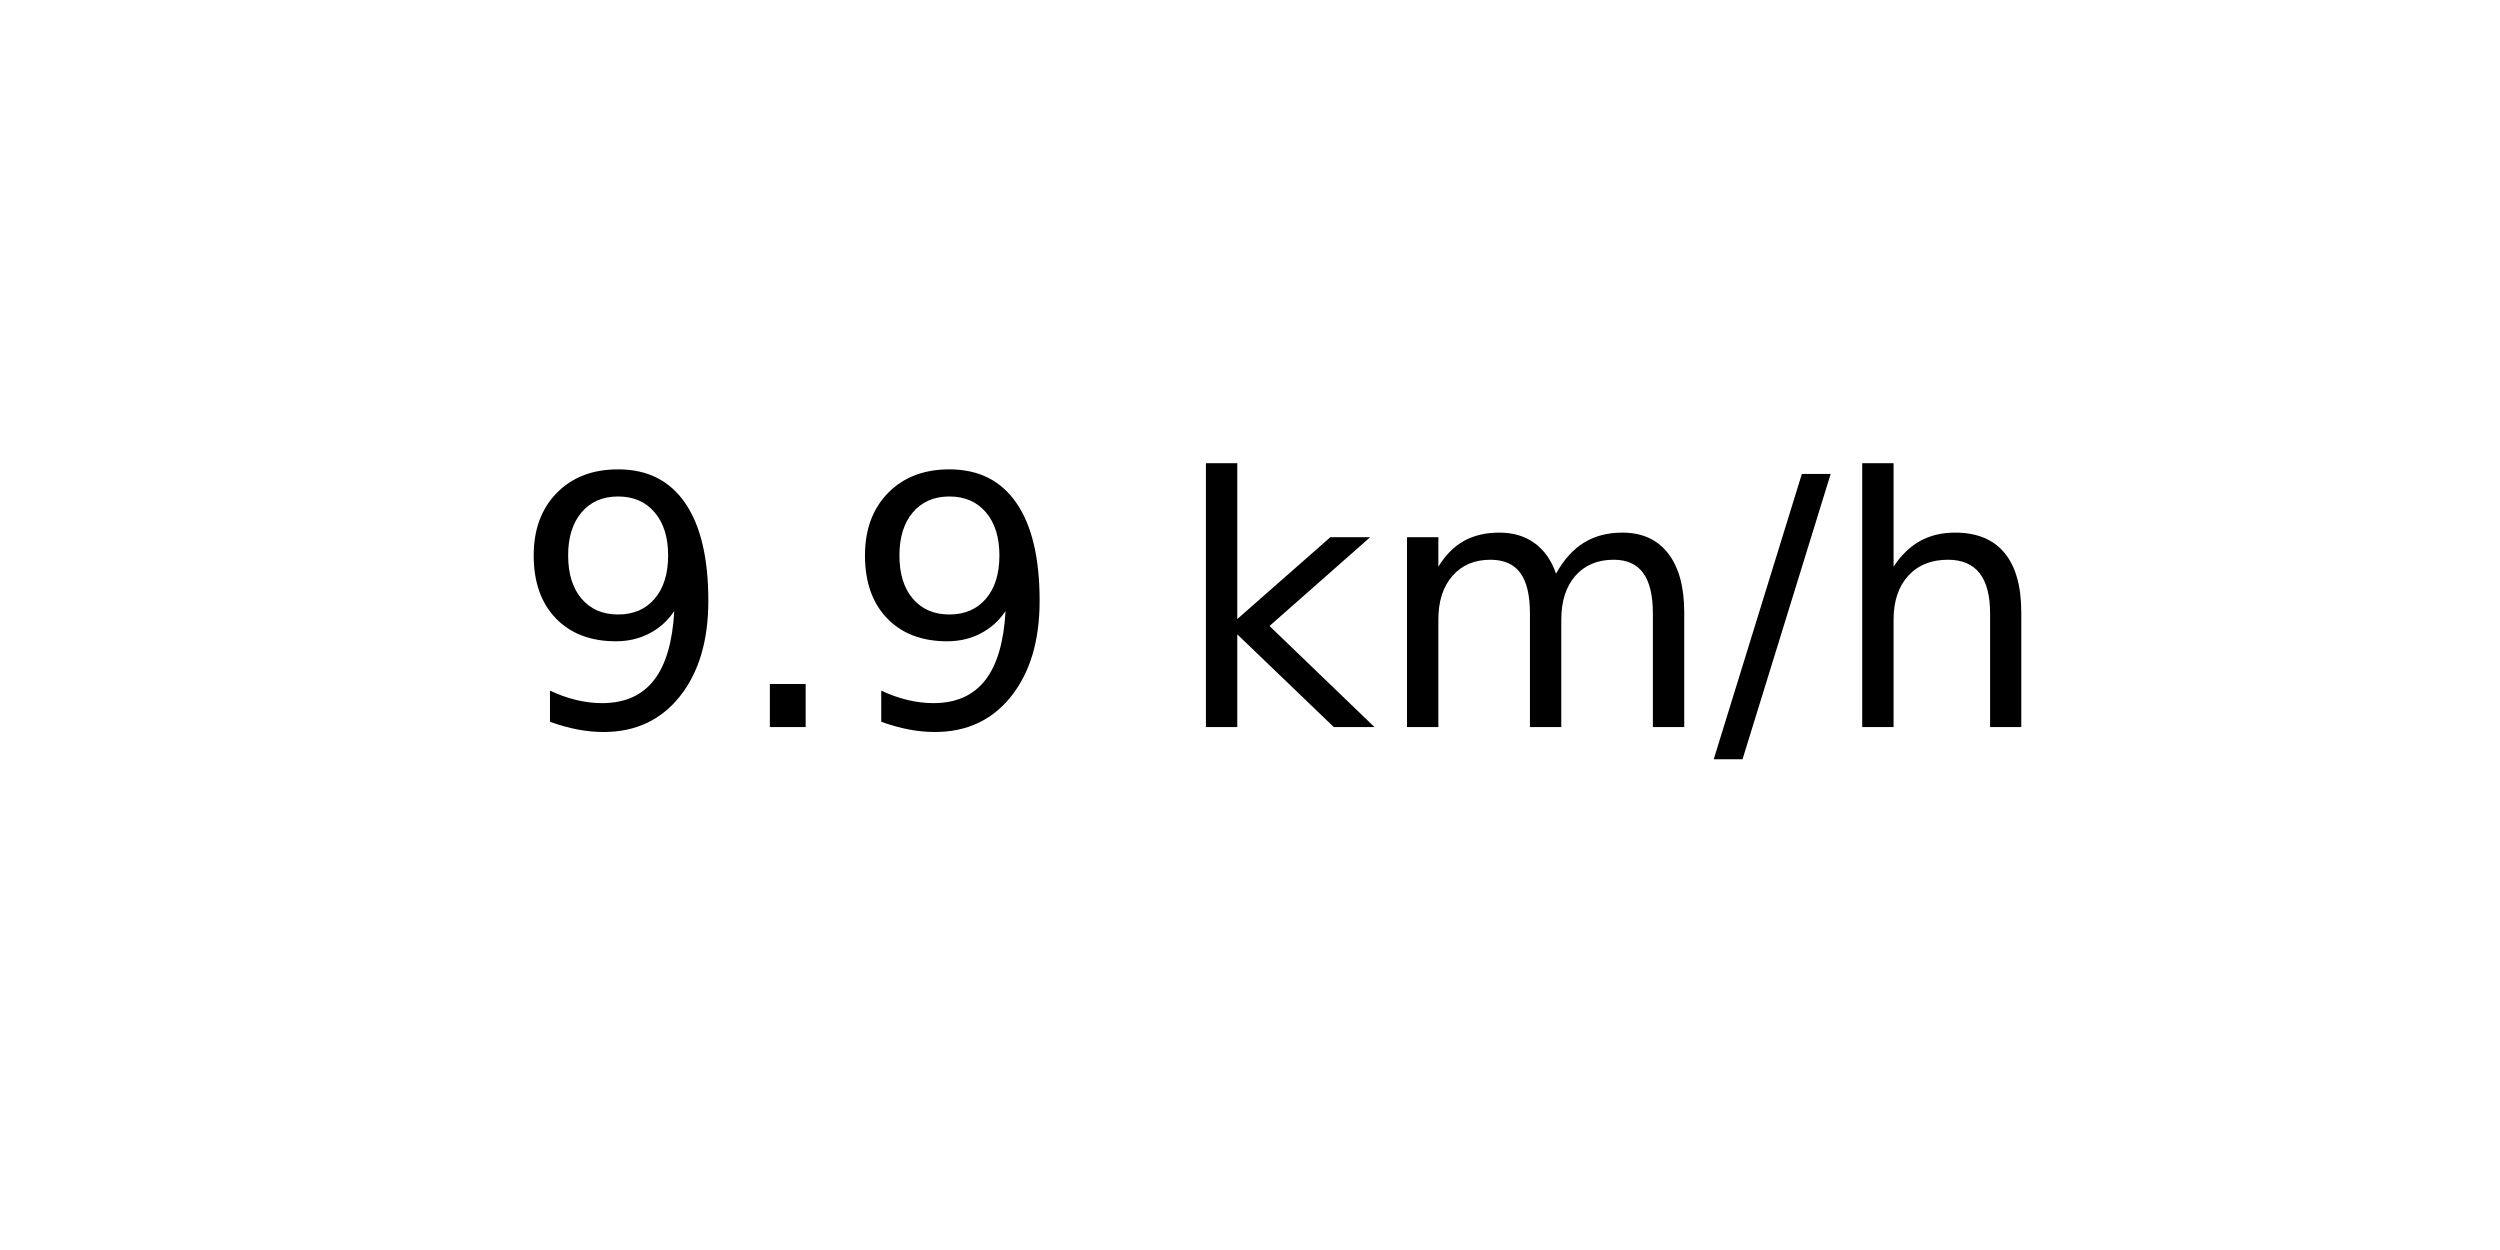
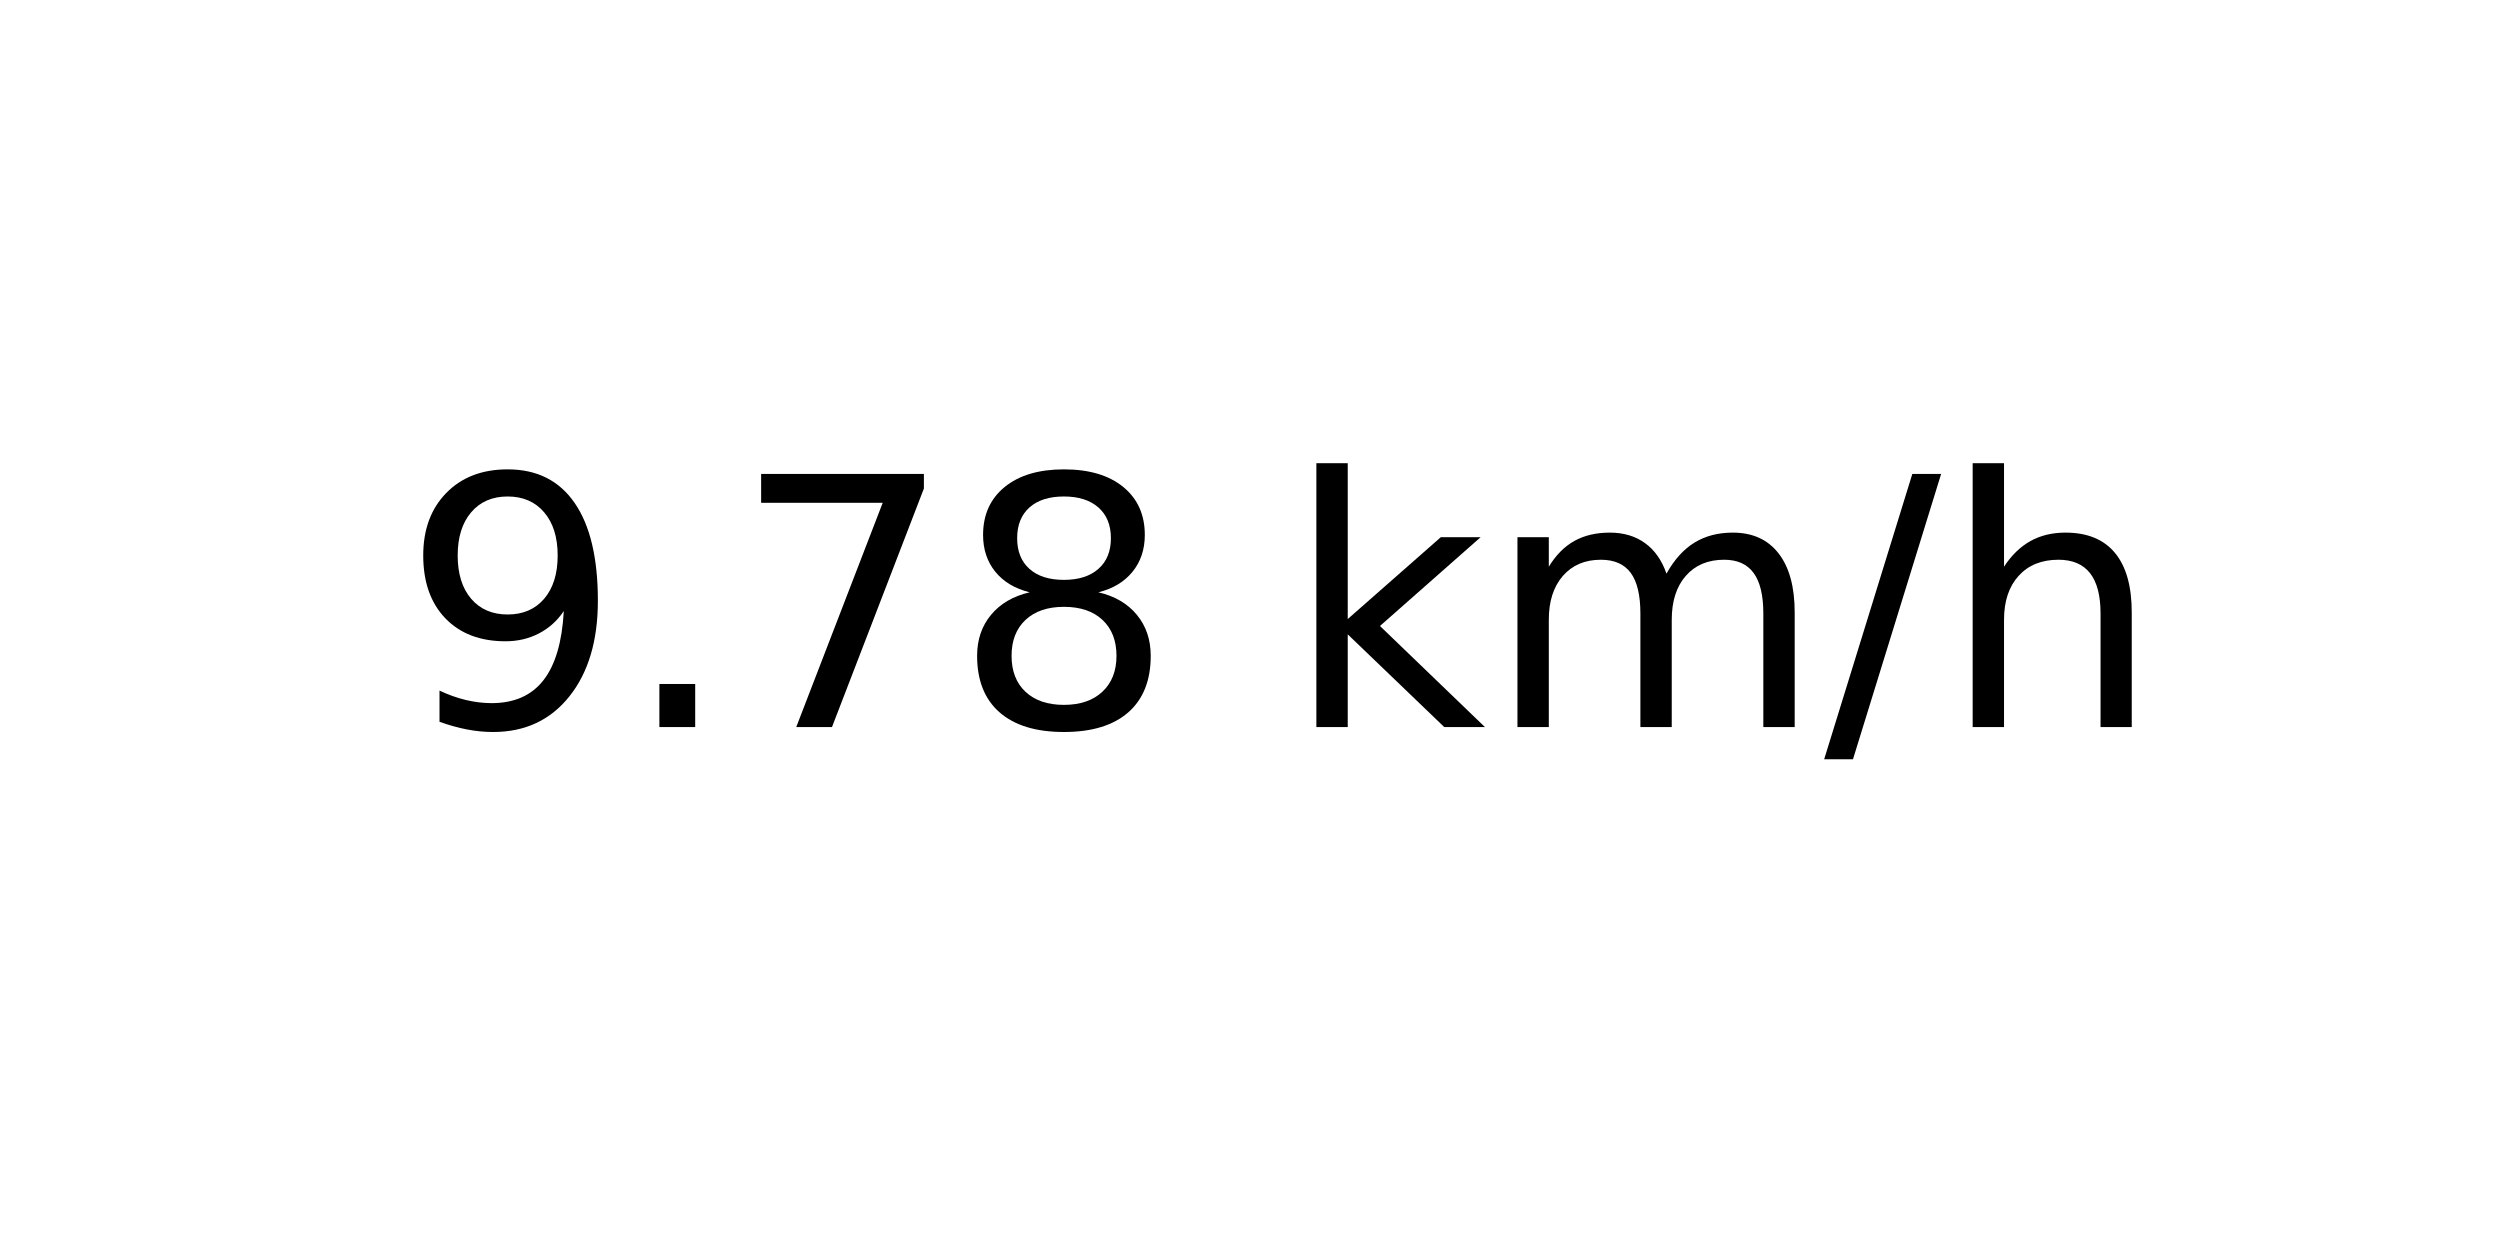
<svg xmlns="http://www.w3.org/2000/svg" xmlns:xlink="http://www.w3.org/1999/xlink" width="72pt" height="36pt" viewBox="0 0 72 36" version="1.1">
  <defs>
    <style type="text/css">*{stroke-linejoin: round; stroke-linecap: butt}</style>
  </defs>
  <g id="figure_1">
    <g id="axes_1">
      <g id="text_1">
-         <g transform="translate(14.74062 20.93937) scale(0.1 -0.1)">
+         <g transform="translate(11.55937 20.93937) scale(0.1 -0.1)">
          <defs>
            <path id="DejaVuSans-39" d="M 703 97  L 703 672  Q 941 559 1184 500  Q 1428 441 1663 441  Q 2288 441 2617 861  Q 2947 1281 2994 2138  Q 2813 1869 2534 1725  Q 2256 1581 1919 1581  Q 1219 1581 811 2004  Q 403 2428 403 3163  Q 403 3881 828 4315  Q 1253 4750 1959 4750  Q 2769 4750 3195 4129  Q 3622 3509 3622 2328  Q 3622 1225 3098 567  Q 2575 -91 1691 -91  Q 1453 -91 1209 -44  Q 966 3 703 97  z M 1959 2075  Q 2384 2075 2632 2365  Q 2881 2656 2881 3163  Q 2881 3666 2632 3958  Q 2384 4250 1959 4250  Q 1534 4250 1286 3958  Q 1038 3666 1038 3163  Q 1038 2656 1286 2365  Q 1534 2075 1959 2075  z " transform="scale(0.015625)" />
            <path id="DejaVuSans-2e" d="M 684 794  L 1344 794  L 1344 0  L 684 0  L 684 794  z " transform="scale(0.015625)" />
+             <path id="DejaVuSans-37" d="M 525 4666  L 3525 4666  L 3525 4397  L 1831 0  L 1172 0  L 2766 4134  L 525 4134  L 525 4666  z " transform="scale(0.015625)" />
+             <path id="DejaVuSans-38" d="M 2034 2216  Q 1584 2216 1326 1975  Q 1069 1734 1069 1313  Q 1069 891 1326 650  Q 1584 409 2034 409  Q 2484 409 2743 651  Q 3003 894 3003 1313  Q 3003 1734 2745 1975  Q 2488 2216 2034 2216  z M 1403 2484  Q 997 2584 770 2862  Q 544 3141 544 3541  Q 544 4100 942 4425  Q 1341 4750 2034 4750  Q 2731 4750 3128 4425  Q 3525 4100 3525 3541  Q 3525 3141 3298 2862  Q 3072 2584 2669 2484  Q 3125 2378 3379 2068  Q 3634 1759 3634 1313  Q 3634 634 3220 271  Q 2806 -91 2034 -91  Q 1263 -91 848 271  Q 434 634 434 1313  Q 434 1759 690 2068  Q 947 2378 1403 2484  z M 1172 3481  Q 1172 3119 1398 2916  Q 1625 2713 2034 2713  Q 2441 2713 2670 2916  Q 2900 3119 2900 3481  Q 2900 3844 2670 4047  Q 2441 4250 2034 4250  Q 1625 4250 1398 4047  Q 1172 3844 1172 3481  z " transform="scale(0.015625)" />
            <path id="DejaVuSans-20" transform="scale(0.015625)" />
            <path id="DejaVuSans-6b" d="M 581 4863  L 1159 4863  L 1159 1991  L 2875 3500  L 3609 3500  L 1753 1863  L 3688 0  L 2938 0  L 1159 1709  L 1159 0  L 581 0  L 581 4863  z " transform="scale(0.015625)" />
            <path id="DejaVuSans-6d" d="M 3328 2828  Q 3544 3216 3844 3400  Q 4144 3584 4550 3584  Q 5097 3584 5394 3201  Q 5691 2819 5691 2113  L 5691 0  L 5113 0  L 5113 2094  Q 5113 2597 4934 2840  Q 4756 3084 4391 3084  Q 3944 3084 3684 2787  Q 3425 2491 3425 1978  L 3425 0  L 2847 0  L 2847 2094  Q 2847 2600 2669 2842  Q 2491 3084 2119 3084  Q 1678 3084 1418 2786  Q 1159 2488 1159 1978  L 1159 0  L 581 0  L 581 3500  L 1159 3500  L 1159 2956  Q 1356 3278 1631 3431  Q 1906 3584 2284 3584  Q 2666 3584 2933 3390  Q 3200 3197 3328 2828  z " transform="scale(0.015625)" />
            <path id="DejaVuSans-2f" d="M 1625 4666  L 2156 4666  L 531 -594  L 0 -594  L 1625 4666  z " transform="scale(0.015625)" />
            <path id="DejaVuSans-68" d="M 3513 2113  L 3513 0  L 2938 0  L 2938 2094  Q 2938 2591 2744 2837  Q 2550 3084 2163 3084  Q 1697 3084 1428 2787  Q 1159 2491 1159 1978  L 1159 0  L 581 0  L 581 4863  L 1159 4863  L 1159 2956  Q 1366 3272 1645 3428  Q 1925 3584 2291 3584  Q 2894 3584 3203 3211  Q 3513 2838 3513 2113  z " transform="scale(0.015625)" />
          </defs>
          <use xlink:href="#DejaVuSans-39" />
          <use xlink:href="#DejaVuSans-2e" x="63.623" />
-           <use xlink:href="#DejaVuSans-39" x="95.41" />
-           <use xlink:href="#DejaVuSans-20" x="159.033" />
-           <use xlink:href="#DejaVuSans-6b" x="190.82" />
-           <use xlink:href="#DejaVuSans-6d" x="248.73" />
-           <use xlink:href="#DejaVuSans-2f" x="346.143" />
-           <use xlink:href="#DejaVuSans-68" x="379.834" />
+           <use xlink:href="#DejaVuSans-37" x="95.41" />
+           <use xlink:href="#DejaVuSans-38" x="159.033" />
+           <use xlink:href="#DejaVuSans-20" x="222.656" />
+           <use xlink:href="#DejaVuSans-6b" x="254.443" />
+           <use xlink:href="#DejaVuSans-6d" x="312.354" />
+           <use xlink:href="#DejaVuSans-2f" x="409.766" />
+           <use xlink:href="#DejaVuSans-68" x="443.457" />
        </g>
      </g>
    </g>
  </g>
</svg>
